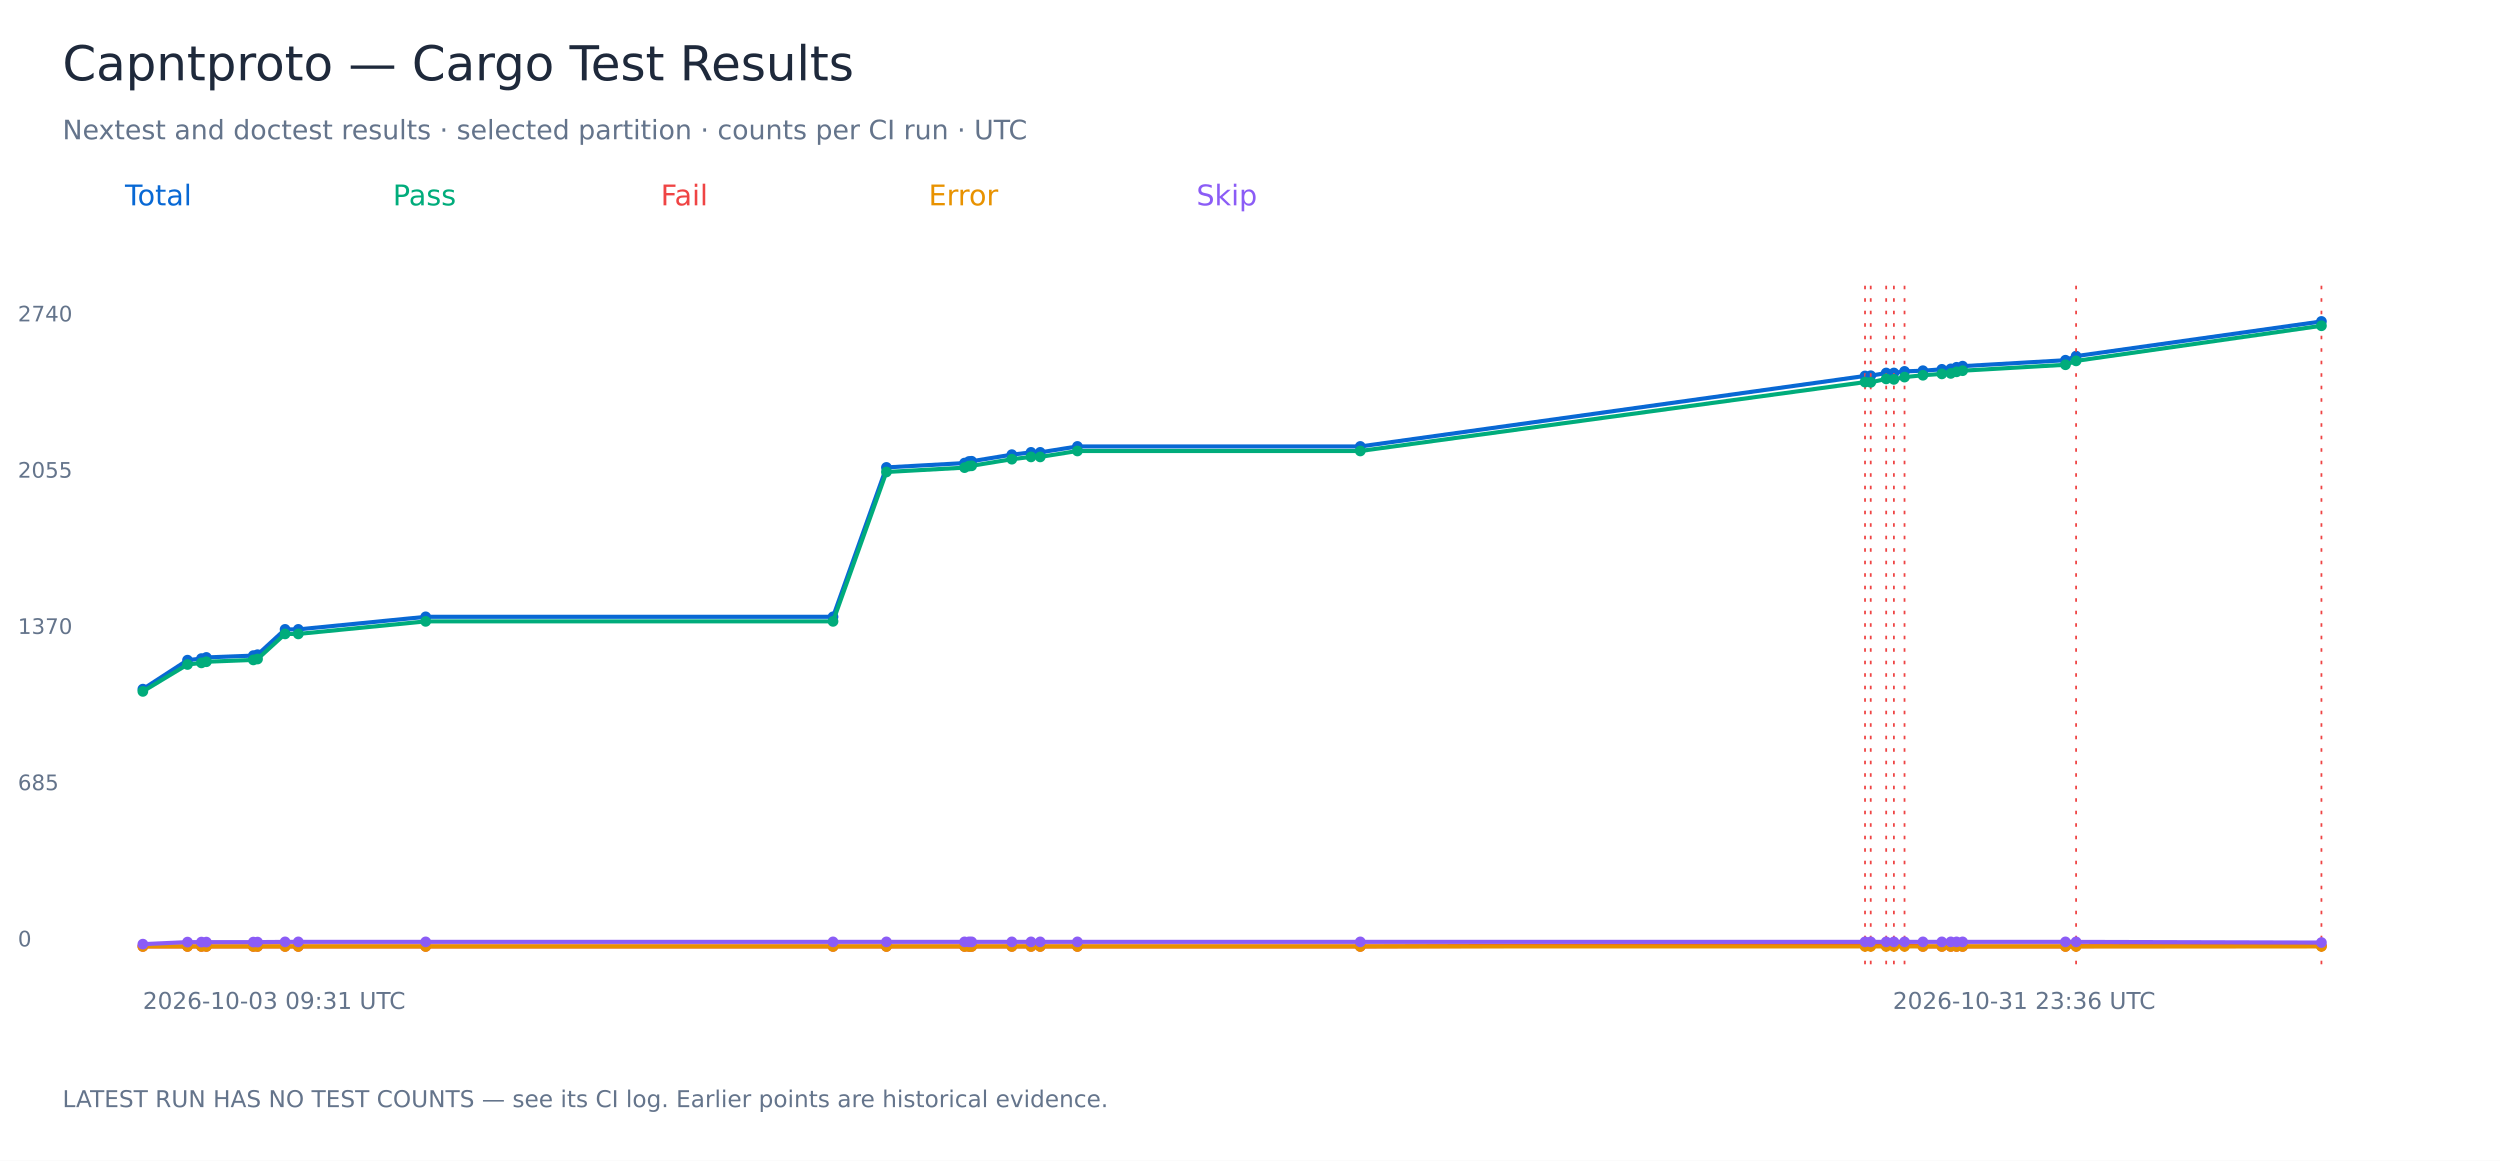
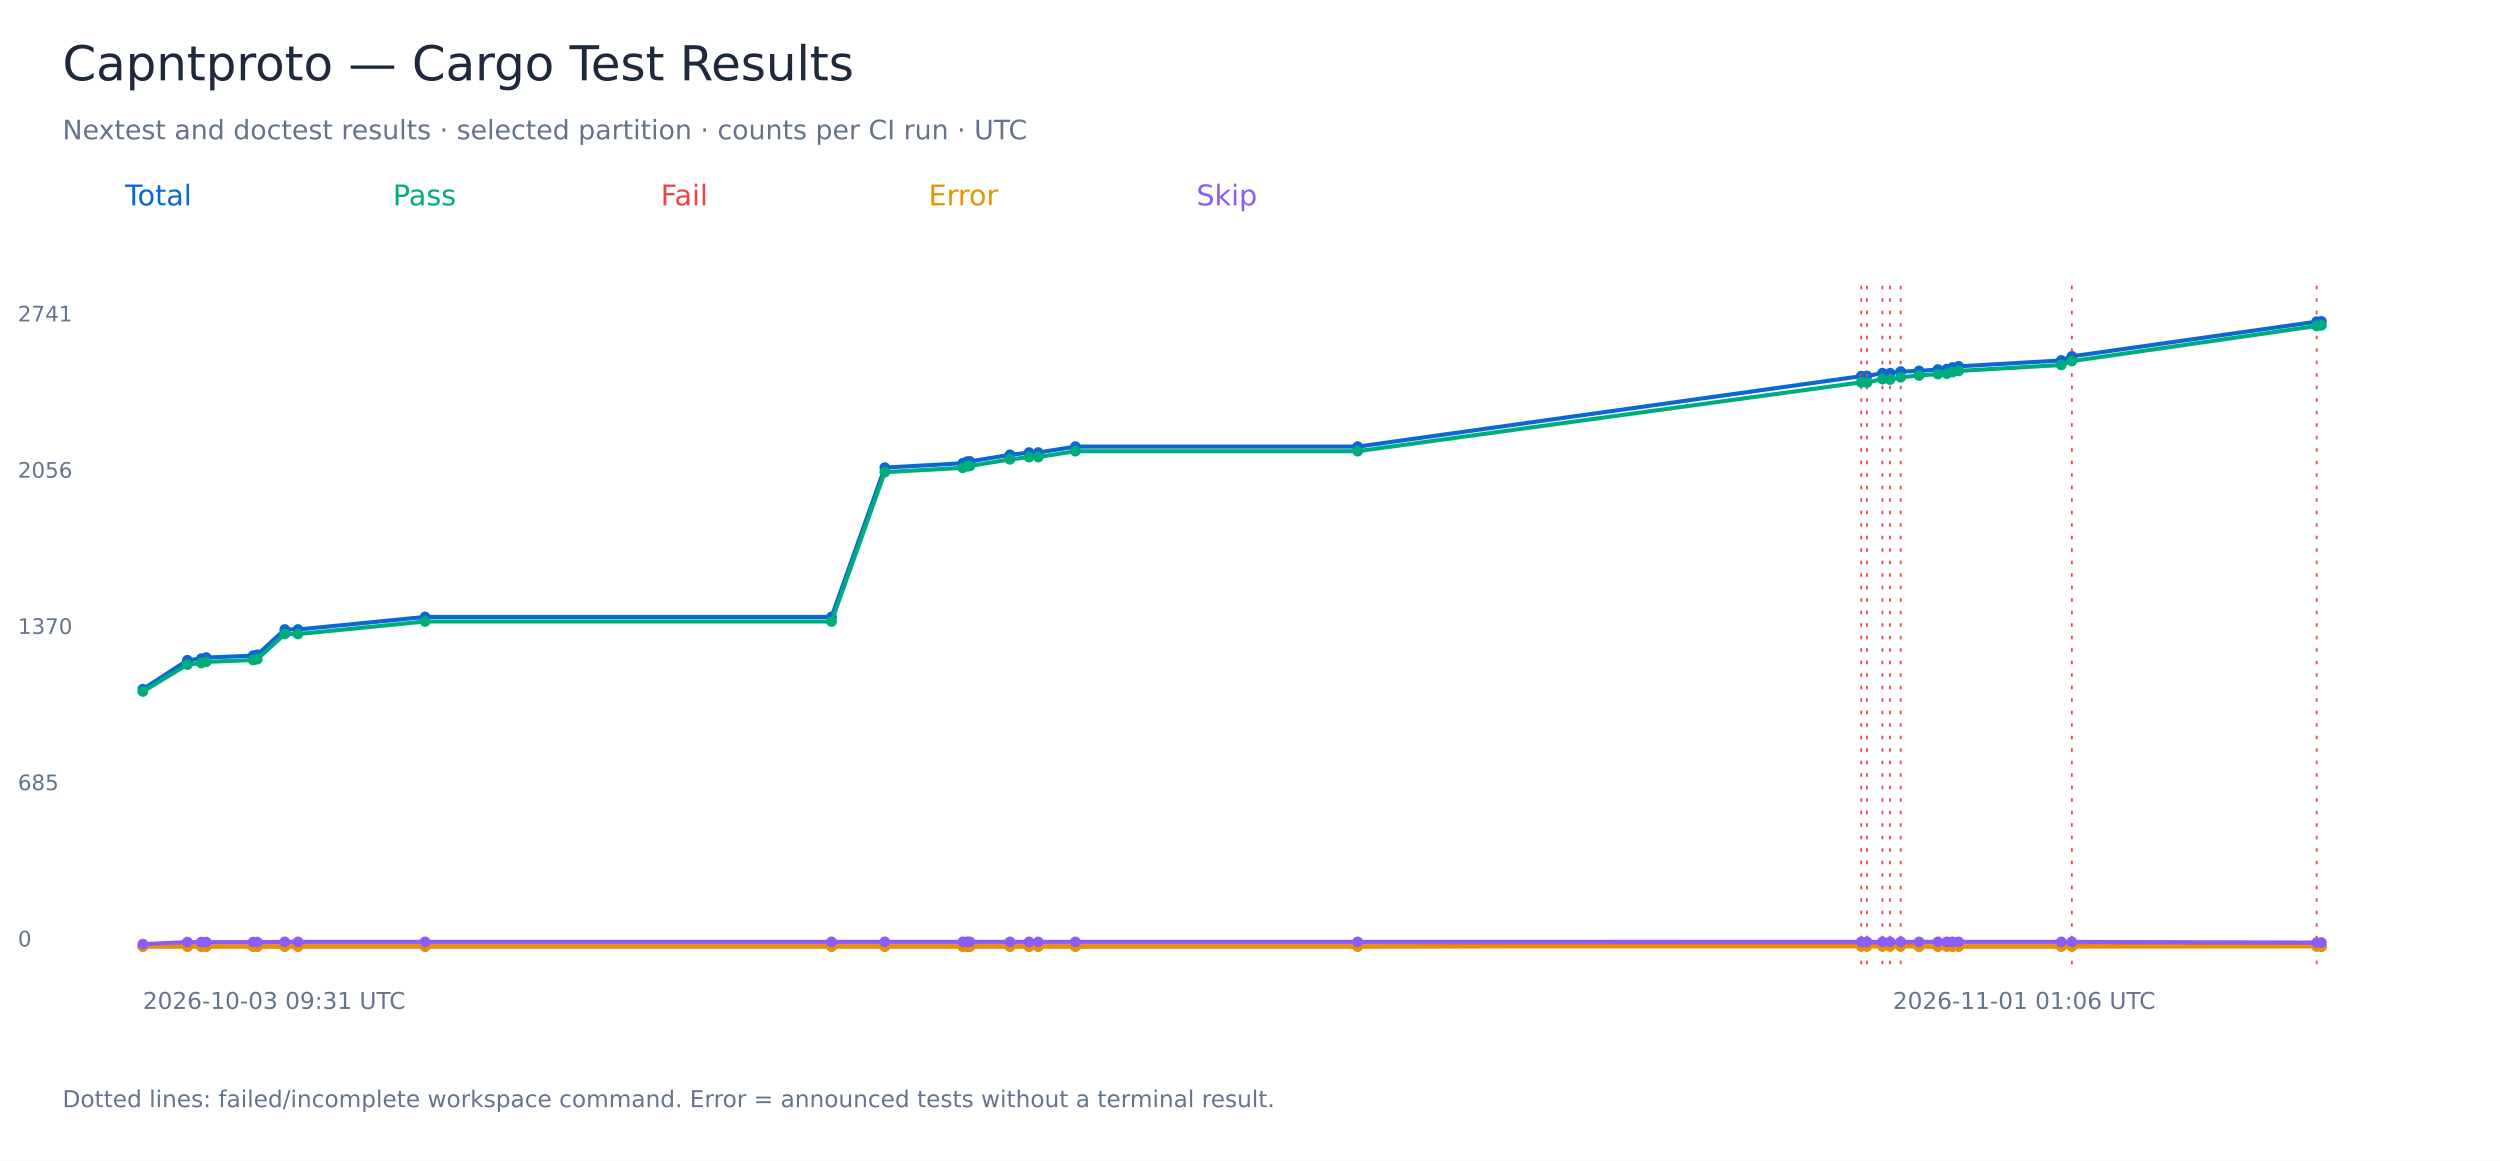
<svg xmlns="http://www.w3.org/2000/svg" width="1400" height="650" viewBox="0 0 1400 650" role="img" aria-labelledby="title">
  <rect width="1400" height="650" fill="white" />
  <g font-family="DejaVu Sans, sans-serif">
    <text x="35.00" y="45.00" font-size="27" fill="#1e293b">Capntproto — Cargo Test Results</text>
    <text x="35.00" y="78.00" font-size="15" fill="#64748b">Nextest and doctest results · selected partition · counts per CI run · UTC</text>
    <text x="70.00" y="115.00" font-size="16" fill="#0868d4">Total</text>
-     <polyline points="80.00,385.91 105.00,369.69 112.80,368.80 115.57,368.16 141.87,367.14 144.23,366.62 159.65,352.45 167.05,352.45 238.38,345.42 466.50,345.42 496.40,261.75 540.14,259.32 542.62,258.43 544.12,258.30 566.63,254.60 577.37,253.32 582.51,253.32 603.35,250.00 761.76,250.00 1044.41,210.53 1047.61,210.40 1056.26,208.87 1060.58,208.87 1066.54,207.97 1076.84,207.59 1087.43,206.82 1092.44,206.57 1095.68,205.68 1099.06,205.04 1156.66,201.72 1162.61,199.42 1300.00,180.00" fill="none" stroke="#0868d4" stroke-width="2.3" />
-     <circle cx="80.00" cy="385.91" r="3" fill="#0868d4" />
-     <circle cx="105.00" cy="369.69" r="3" fill="#0868d4" />
-     <circle cx="112.80" cy="368.80" r="3" fill="#0868d4" />
-     <circle cx="115.57" cy="368.16" r="3" fill="#0868d4" />
-     <circle cx="141.87" cy="367.14" r="3" fill="#0868d4" />
-     <circle cx="144.23" cy="366.62" r="3" fill="#0868d4" />
-     <circle cx="159.65" cy="352.45" r="3" fill="#0868d4" />
-     <circle cx="167.05" cy="352.45" r="3" fill="#0868d4" />
-     <circle cx="238.38" cy="345.42" r="3" fill="#0868d4" />
-     <circle cx="466.50" cy="345.42" r="3" fill="#0868d4" />
-     <circle cx="496.40" cy="261.75" r="3" fill="#0868d4" />
-     <circle cx="540.14" cy="259.32" r="3" fill="#0868d4" />
-     <circle cx="542.62" cy="258.43" r="3" fill="#0868d4" />
-     <circle cx="544.12" cy="258.30" r="3" fill="#0868d4" />
-     <circle cx="566.63" cy="254.60" r="3" fill="#0868d4" />
-     <circle cx="577.37" cy="253.32" r="3" fill="#0868d4" />
-     <circle cx="582.51" cy="253.32" r="3" fill="#0868d4" />
-     <circle cx="603.35" cy="250.00" r="3" fill="#0868d4" />
-     <circle cx="761.76" cy="250.00" r="3" fill="#0868d4" />
-     <circle cx="1044.41" cy="210.53" r="3" fill="#0868d4" />
-     <path d="M 1044.41 160 V 540" stroke="#ef4444" stroke-dasharray="2 5" />
-     <circle cx="1047.61" cy="210.40" r="3" fill="#0868d4" />
-     <path d="M 1047.61 160 V 540" stroke="#ef4444" stroke-dasharray="2 5" />
-     <circle cx="1056.26" cy="208.87" r="3" fill="#0868d4" />
-     <path d="M 1056.26 160 V 540" stroke="#ef4444" stroke-dasharray="2 5" />
-     <circle cx="1060.58" cy="208.87" r="3" fill="#0868d4" />
-     <path d="M 1060.58 160 V 540" stroke="#ef4444" stroke-dasharray="2 5" />
-     <circle cx="1066.54" cy="207.97" r="3" fill="#0868d4" />
-     <path d="M 1066.54 160 V 540" stroke="#ef4444" stroke-dasharray="2 5" />
-     <circle cx="1076.84" cy="207.59" r="3" fill="#0868d4" />
-     <circle cx="1087.43" cy="206.82" r="3" fill="#0868d4" />
-     <circle cx="1092.44" cy="206.57" r="3" fill="#0868d4" />
-     <circle cx="1095.68" cy="205.68" r="3" fill="#0868d4" />
-     <circle cx="1099.06" cy="205.04" r="3" fill="#0868d4" />
-     <circle cx="1156.66" cy="201.72" r="3" fill="#0868d4" />
-     <circle cx="1162.61" cy="199.42" r="3" fill="#0868d4" />
-     <path d="M 1162.61 160 V 540" stroke="#ef4444" stroke-dasharray="2 5" />
+     <polyline points="80.00,385.96 104.95,369.75 112.73,368.85 115.49,368.22 141.74,367.19 144.09,366.68 159.47,352.51 166.86,352.51 238.04,345.49 465.66,345.49 495.49,261.85 539.13,259.42 541.61,258.53 543.11,258.40 565.57,254.70 576.29,253.42 581.41,253.42 602.21,250.10 760.27,250.10 1042.30,210.65 1045.50,210.52 1054.13,208.99 1058.44,208.99 1064.38,208.09 1074.66,207.71 1085.23,206.94 1090.23,206.69 1093.46,205.79 1096.84,205.16 1154.31,201.84 1160.25,199.54 1297.34,180.13 1300.00,180.00" fill="none" stroke="#0868d4" stroke-width="2.3" />
+     <circle cx="80.00" cy="385.96" r="3" fill="#0868d4" />
+     <circle cx="104.95" cy="369.75" r="3" fill="#0868d4" />
+     <circle cx="112.73" cy="368.85" r="3" fill="#0868d4" />
+     <circle cx="115.49" cy="368.22" r="3" fill="#0868d4" />
+     <circle cx="141.74" cy="367.19" r="3" fill="#0868d4" />
+     <circle cx="144.09" cy="366.68" r="3" fill="#0868d4" />
+     <circle cx="159.47" cy="352.51" r="3" fill="#0868d4" />
+     <circle cx="166.86" cy="352.51" r="3" fill="#0868d4" />
+     <circle cx="238.04" cy="345.49" r="3" fill="#0868d4" />
+     <circle cx="465.66" cy="345.49" r="3" fill="#0868d4" />
+     <circle cx="495.49" cy="261.85" r="3" fill="#0868d4" />
+     <circle cx="539.13" cy="259.42" r="3" fill="#0868d4" />
+     <circle cx="541.61" cy="258.53" r="3" fill="#0868d4" />
+     <circle cx="543.11" cy="258.40" r="3" fill="#0868d4" />
+     <circle cx="565.57" cy="254.70" r="3" fill="#0868d4" />
+     <circle cx="576.29" cy="253.42" r="3" fill="#0868d4" />
+     <circle cx="581.41" cy="253.42" r="3" fill="#0868d4" />
+     <circle cx="602.21" cy="250.10" r="3" fill="#0868d4" />
+     <circle cx="760.27" cy="250.10" r="3" fill="#0868d4" />
+     <circle cx="1042.30" cy="210.65" r="3" fill="#0868d4" />
+     <path d="M 1042.30 160 V 540" stroke="#ef4444" stroke-dasharray="2 5" />
+     <circle cx="1045.50" cy="210.52" r="3" fill="#0868d4" />
+     <path d="M 1045.50 160 V 540" stroke="#ef4444" stroke-dasharray="2 5" />
+     <circle cx="1054.13" cy="208.99" r="3" fill="#0868d4" />
+     <path d="M 1054.13 160 V 540" stroke="#ef4444" stroke-dasharray="2 5" />
+     <circle cx="1058.44" cy="208.99" r="3" fill="#0868d4" />
+     <path d="M 1058.44 160 V 540" stroke="#ef4444" stroke-dasharray="2 5" />
+     <circle cx="1064.38" cy="208.09" r="3" fill="#0868d4" />
+     <path d="M 1064.38 160 V 540" stroke="#ef4444" stroke-dasharray="2 5" />
+     <circle cx="1074.66" cy="207.71" r="3" fill="#0868d4" />
+     <circle cx="1085.23" cy="206.94" r="3" fill="#0868d4" />
+     <circle cx="1090.23" cy="206.69" r="3" fill="#0868d4" />
+     <circle cx="1093.46" cy="205.79" r="3" fill="#0868d4" />
+     <circle cx="1096.84" cy="205.16" r="3" fill="#0868d4" />
+     <circle cx="1154.31" cy="201.84" r="3" fill="#0868d4" />
+     <circle cx="1160.25" cy="199.54" r="3" fill="#0868d4" />
+     <path d="M 1160.25 160 V 540" stroke="#ef4444" stroke-dasharray="2 5" />
+     <circle cx="1297.34" cy="180.13" r="3" fill="#0868d4" />
+     <path d="M 1297.34 160 V 540" stroke="#ef4444" stroke-dasharray="2 5" />
    <circle cx="1300.00" cy="180.00" r="3" fill="#0868d4" />
-     <path d="M 1300.00 160 V 540" stroke="#ef4444" stroke-dasharray="2 5" />
    <text x="10.00" y="530.00" font-size="12" fill="#64748b">0</text>
    <text x="10.00" y="442.50" font-size="12" fill="#64748b">685</text>
    <text x="10.00" y="355.00" font-size="12" fill="#64748b">1370</text>
-     <text x="10.00" y="267.50" font-size="12" fill="#64748b">2055</text>
-     <text x="10.00" y="180.00" font-size="12" fill="#64748b">2740</text>
+     <text x="10.00" y="267.50" font-size="12" fill="#64748b">2056</text>
+     <text x="10.00" y="180.00" font-size="12" fill="#64748b">2741</text>
    <text x="80.00" y="565.00" font-size="13" fill="#64748b">2026-10-03 09:31 UTC</text>
-     <text x="1060.00" y="565.00" font-size="13" fill="#64748b">2026-10-31 23:36 UTC</text>
+     <text x="1060.00" y="565.00" font-size="13" fill="#64748b">2026-11-01 01:06 UTC</text>
    <text x="220.00" y="115.00" font-size="16" fill="#00ac7b">Pass</text>
-     <polyline points="80.00,387.19 105.00,372.12 112.80,371.22 115.57,370.58 141.87,369.56 144.23,369.05 159.65,355.00 167.05,355.00 238.38,347.97 466.50,347.97 496.40,264.31 540.14,261.88 542.62,260.99 544.12,260.86 566.63,257.15 577.37,255.88 582.51,255.88 603.35,252.55 761.76,252.55 1044.41,213.98 1047.61,214.11 1056.26,212.19 1060.58,212.45 1066.54,211.17 1076.84,210.15 1087.43,209.38 1092.44,209.12 1095.68,208.23 1099.06,207.59 1156.66,204.27 1162.61,202.10 1300.00,182.43" fill="none" stroke="#00ac7b" stroke-width="2.3" />
-     <circle cx="80.00" cy="387.19" r="3" fill="#00ac7b" />
-     <circle cx="105.00" cy="372.12" r="3" fill="#00ac7b" />
-     <circle cx="112.80" cy="371.22" r="3" fill="#00ac7b" />
-     <circle cx="115.57" cy="370.58" r="3" fill="#00ac7b" />
-     <circle cx="141.87" cy="369.56" r="3" fill="#00ac7b" />
-     <circle cx="144.23" cy="369.05" r="3" fill="#00ac7b" />
-     <circle cx="159.65" cy="355.00" r="3" fill="#00ac7b" />
-     <circle cx="167.05" cy="355.00" r="3" fill="#00ac7b" />
-     <circle cx="238.38" cy="347.97" r="3" fill="#00ac7b" />
-     <circle cx="466.50" cy="347.97" r="3" fill="#00ac7b" />
-     <circle cx="496.40" cy="264.31" r="3" fill="#00ac7b" />
-     <circle cx="540.14" cy="261.88" r="3" fill="#00ac7b" />
-     <circle cx="542.62" cy="260.99" r="3" fill="#00ac7b" />
-     <circle cx="544.12" cy="260.86" r="3" fill="#00ac7b" />
-     <circle cx="566.63" cy="257.15" r="3" fill="#00ac7b" />
-     <circle cx="577.37" cy="255.88" r="3" fill="#00ac7b" />
-     <circle cx="582.51" cy="255.88" r="3" fill="#00ac7b" />
-     <circle cx="603.35" cy="252.55" r="3" fill="#00ac7b" />
-     <circle cx="761.76" cy="252.55" r="3" fill="#00ac7b" />
-     <circle cx="1044.41" cy="213.98" r="3" fill="#00ac7b" />
-     <circle cx="1047.61" cy="214.11" r="3" fill="#00ac7b" />
-     <circle cx="1056.26" cy="212.19" r="3" fill="#00ac7b" />
-     <circle cx="1060.58" cy="212.45" r="3" fill="#00ac7b" />
-     <circle cx="1066.54" cy="211.17" r="3" fill="#00ac7b" />
-     <circle cx="1076.84" cy="210.15" r="3" fill="#00ac7b" />
-     <circle cx="1087.43" cy="209.38" r="3" fill="#00ac7b" />
-     <circle cx="1092.44" cy="209.12" r="3" fill="#00ac7b" />
-     <circle cx="1095.68" cy="208.23" r="3" fill="#00ac7b" />
-     <circle cx="1099.06" cy="207.59" r="3" fill="#00ac7b" />
-     <circle cx="1156.66" cy="204.27" r="3" fill="#00ac7b" />
-     <circle cx="1162.61" cy="202.10" r="3" fill="#00ac7b" />
-     <circle cx="1300.00" cy="182.43" r="3" fill="#00ac7b" />
+     <polyline points="80.00,387.24 104.95,372.17 112.73,371.28 115.49,370.64 141.74,369.62 144.09,369.11 159.47,355.06 166.86,355.06 238.04,348.04 465.66,348.04 495.49,264.40 539.13,261.98 541.61,261.08 543.11,260.96 565.57,257.25 576.29,255.98 581.41,255.98 602.21,252.66 760.27,252.66 1042.30,214.09 1045.50,214.22 1054.13,212.31 1058.44,212.56 1064.38,211.28 1074.66,210.26 1085.23,209.50 1090.23,209.24 1093.46,208.35 1096.84,207.71 1154.31,204.39 1160.25,202.22 1297.34,182.55 1300.00,182.17" fill="none" stroke="#00ac7b" stroke-width="2.3" />
+     <circle cx="80.00" cy="387.24" r="3" fill="#00ac7b" />
+     <circle cx="104.95" cy="372.17" r="3" fill="#00ac7b" />
+     <circle cx="112.73" cy="371.28" r="3" fill="#00ac7b" />
+     <circle cx="115.49" cy="370.64" r="3" fill="#00ac7b" />
+     <circle cx="141.74" cy="369.62" r="3" fill="#00ac7b" />
+     <circle cx="144.09" cy="369.11" r="3" fill="#00ac7b" />
+     <circle cx="159.47" cy="355.06" r="3" fill="#00ac7b" />
+     <circle cx="166.86" cy="355.06" r="3" fill="#00ac7b" />
+     <circle cx="238.04" cy="348.04" r="3" fill="#00ac7b" />
+     <circle cx="465.66" cy="348.04" r="3" fill="#00ac7b" />
+     <circle cx="495.49" cy="264.40" r="3" fill="#00ac7b" />
+     <circle cx="539.13" cy="261.98" r="3" fill="#00ac7b" />
+     <circle cx="541.61" cy="261.08" r="3" fill="#00ac7b" />
+     <circle cx="543.11" cy="260.96" r="3" fill="#00ac7b" />
+     <circle cx="565.57" cy="257.25" r="3" fill="#00ac7b" />
+     <circle cx="576.29" cy="255.98" r="3" fill="#00ac7b" />
+     <circle cx="581.41" cy="255.98" r="3" fill="#00ac7b" />
+     <circle cx="602.21" cy="252.66" r="3" fill="#00ac7b" />
+     <circle cx="760.27" cy="252.66" r="3" fill="#00ac7b" />
+     <circle cx="1042.30" cy="214.09" r="3" fill="#00ac7b" />
+     <circle cx="1045.50" cy="214.22" r="3" fill="#00ac7b" />
+     <circle cx="1054.13" cy="212.31" r="3" fill="#00ac7b" />
+     <circle cx="1058.44" cy="212.56" r="3" fill="#00ac7b" />
+     <circle cx="1064.38" cy="211.28" r="3" fill="#00ac7b" />
+     <circle cx="1074.66" cy="210.26" r="3" fill="#00ac7b" />
+     <circle cx="1085.23" cy="209.50" r="3" fill="#00ac7b" />
+     <circle cx="1090.23" cy="209.24" r="3" fill="#00ac7b" />
+     <circle cx="1093.46" cy="208.35" r="3" fill="#00ac7b" />
+     <circle cx="1096.84" cy="207.71" r="3" fill="#00ac7b" />
+     <circle cx="1154.31" cy="204.39" r="3" fill="#00ac7b" />
+     <circle cx="1160.25" cy="202.22" r="3" fill="#00ac7b" />
+     <circle cx="1297.34" cy="182.55" r="3" fill="#00ac7b" />
+     <circle cx="1300.00" cy="182.17" r="3" fill="#00ac7b" />
    <text x="370.00" y="115.00" font-size="16" fill="#ef4444">Fail</text>
-     <polyline points="80.00,530.00 105.00,530.00 112.80,530.00 115.57,530.00 141.87,530.00 144.23,530.00 159.65,530.00 167.05,530.00 238.38,530.00 466.50,530.00 496.40,530.00 540.14,530.00 542.62,530.00 544.12,530.00 566.63,530.00 577.37,530.00 582.51,530.00 603.35,530.00 761.76,530.00 1044.41,529.11 1047.61,528.85 1056.26,529.23 1060.58,528.98 1066.54,529.36 1076.84,530.00 1087.43,530.00 1092.44,530.00 1095.68,530.00 1099.06,530.00 1156.66,530.00 1162.61,529.87 1300.00,529.74" fill="none" stroke="#ef4444" stroke-width="2.3" />
+     <polyline points="80.00,530.00 104.95,530.00 112.73,530.00 115.49,530.00 141.74,530.00 144.09,530.00 159.47,530.00 166.86,530.00 238.04,530.00 465.66,530.00 495.49,530.00 539.13,530.00 541.61,530.00 543.11,530.00 565.57,530.00 576.29,530.00 581.41,530.00 602.21,530.00 760.27,530.00 1042.30,529.11 1045.50,528.85 1054.13,529.23 1058.44,528.98 1064.38,529.36 1074.66,530.00 1085.23,530.00 1090.23,530.00 1093.46,530.00 1096.84,530.00 1154.31,530.00 1160.25,529.87 1297.34,529.74 1300.00,530.00" fill="none" stroke="#ef4444" stroke-width="2.3" />
    <circle cx="80.00" cy="530.00" r="3" fill="#ef4444" />
-     <circle cx="105.00" cy="530.00" r="3" fill="#ef4444" />
-     <circle cx="112.80" cy="530.00" r="3" fill="#ef4444" />
-     <circle cx="115.57" cy="530.00" r="3" fill="#ef4444" />
-     <circle cx="141.87" cy="530.00" r="3" fill="#ef4444" />
-     <circle cx="144.23" cy="530.00" r="3" fill="#ef4444" />
-     <circle cx="159.65" cy="530.00" r="3" fill="#ef4444" />
-     <circle cx="167.05" cy="530.00" r="3" fill="#ef4444" />
-     <circle cx="238.38" cy="530.00" r="3" fill="#ef4444" />
-     <circle cx="466.50" cy="530.00" r="3" fill="#ef4444" />
-     <circle cx="496.40" cy="530.00" r="3" fill="#ef4444" />
-     <circle cx="540.14" cy="530.00" r="3" fill="#ef4444" />
-     <circle cx="542.62" cy="530.00" r="3" fill="#ef4444" />
-     <circle cx="544.12" cy="530.00" r="3" fill="#ef4444" />
-     <circle cx="566.63" cy="530.00" r="3" fill="#ef4444" />
-     <circle cx="577.37" cy="530.00" r="3" fill="#ef4444" />
-     <circle cx="582.51" cy="530.00" r="3" fill="#ef4444" />
-     <circle cx="603.35" cy="530.00" r="3" fill="#ef4444" />
-     <circle cx="761.76" cy="530.00" r="3" fill="#ef4444" />
-     <circle cx="1044.41" cy="529.11" r="3" fill="#ef4444" />
-     <circle cx="1047.61" cy="528.85" r="3" fill="#ef4444" />
-     <circle cx="1056.26" cy="529.23" r="3" fill="#ef4444" />
-     <circle cx="1060.58" cy="528.98" r="3" fill="#ef4444" />
-     <circle cx="1066.54" cy="529.36" r="3" fill="#ef4444" />
-     <circle cx="1076.84" cy="530.00" r="3" fill="#ef4444" />
-     <circle cx="1087.43" cy="530.00" r="3" fill="#ef4444" />
-     <circle cx="1092.44" cy="530.00" r="3" fill="#ef4444" />
-     <circle cx="1095.68" cy="530.00" r="3" fill="#ef4444" />
-     <circle cx="1099.06" cy="530.00" r="3" fill="#ef4444" />
-     <circle cx="1156.66" cy="530.00" r="3" fill="#ef4444" />
-     <circle cx="1162.61" cy="529.87" r="3" fill="#ef4444" />
-     <circle cx="1300.00" cy="529.74" r="3" fill="#ef4444" />
+     <circle cx="104.95" cy="530.00" r="3" fill="#ef4444" />
+     <circle cx="112.73" cy="530.00" r="3" fill="#ef4444" />
+     <circle cx="115.49" cy="530.00" r="3" fill="#ef4444" />
+     <circle cx="141.74" cy="530.00" r="3" fill="#ef4444" />
+     <circle cx="144.09" cy="530.00" r="3" fill="#ef4444" />
+     <circle cx="159.47" cy="530.00" r="3" fill="#ef4444" />
+     <circle cx="166.86" cy="530.00" r="3" fill="#ef4444" />
+     <circle cx="238.04" cy="530.00" r="3" fill="#ef4444" />
+     <circle cx="465.66" cy="530.00" r="3" fill="#ef4444" />
+     <circle cx="495.49" cy="530.00" r="3" fill="#ef4444" />
+     <circle cx="539.13" cy="530.00" r="3" fill="#ef4444" />
+     <circle cx="541.61" cy="530.00" r="3" fill="#ef4444" />
+     <circle cx="543.11" cy="530.00" r="3" fill="#ef4444" />
+     <circle cx="565.57" cy="530.00" r="3" fill="#ef4444" />
+     <circle cx="576.29" cy="530.00" r="3" fill="#ef4444" />
+     <circle cx="581.41" cy="530.00" r="3" fill="#ef4444" />
+     <circle cx="602.21" cy="530.00" r="3" fill="#ef4444" />
+     <circle cx="760.27" cy="530.00" r="3" fill="#ef4444" />
+     <circle cx="1042.30" cy="529.11" r="3" fill="#ef4444" />
+     <circle cx="1045.50" cy="528.85" r="3" fill="#ef4444" />
+     <circle cx="1054.13" cy="529.23" r="3" fill="#ef4444" />
+     <circle cx="1058.44" cy="528.98" r="3" fill="#ef4444" />
+     <circle cx="1064.38" cy="529.36" r="3" fill="#ef4444" />
+     <circle cx="1074.66" cy="530.00" r="3" fill="#ef4444" />
+     <circle cx="1085.23" cy="530.00" r="3" fill="#ef4444" />
+     <circle cx="1090.23" cy="530.00" r="3" fill="#ef4444" />
+     <circle cx="1093.46" cy="530.00" r="3" fill="#ef4444" />
+     <circle cx="1096.84" cy="530.00" r="3" fill="#ef4444" />
+     <circle cx="1154.31" cy="530.00" r="3" fill="#ef4444" />
+     <circle cx="1160.25" cy="529.87" r="3" fill="#ef4444" />
+     <circle cx="1297.34" cy="529.74" r="3" fill="#ef4444" />
+     <circle cx="1300.00" cy="530.00" r="3" fill="#ef4444" />
    <text x="520.00" y="115.00" font-size="16" fill="#e89200">Error</text>
-     <polyline points="80.00,530.00 105.00,530.00 112.80,530.00 115.57,530.00 141.87,530.00 144.23,530.00 159.65,530.00 167.05,530.00 238.38,530.00 466.50,530.00 496.40,530.00 540.14,530.00 542.62,530.00 544.12,530.00 566.63,530.00 577.37,530.00 582.51,530.00 603.35,530.00 761.76,530.00 1044.41,530.00 1047.61,530.00 1056.26,530.00 1060.58,530.00 1066.54,530.00 1076.84,530.00 1087.43,530.00 1092.44,530.00 1095.68,530.00 1099.06,530.00 1156.66,530.00 1162.61,530.00 1300.00,530.00" fill="none" stroke="#e89200" stroke-width="2.3" />
+     <polyline points="80.00,530.00 104.95,530.00 112.73,530.00 115.49,530.00 141.74,530.00 144.09,530.00 159.47,530.00 166.86,530.00 238.04,530.00 465.66,530.00 495.49,530.00 539.13,530.00 541.61,530.00 543.11,530.00 565.57,530.00 576.29,530.00 581.41,530.00 602.21,530.00 760.27,530.00 1042.30,530.00 1045.50,530.00 1054.13,530.00 1058.44,530.00 1064.38,530.00 1074.66,530.00 1085.23,530.00 1090.23,530.00 1093.46,530.00 1096.84,530.00 1154.31,530.00 1160.25,530.00 1297.34,530.00 1300.00,530.00" fill="none" stroke="#e89200" stroke-width="2.3" />
    <circle cx="80.00" cy="530.00" r="3" fill="#e89200" />
-     <circle cx="105.00" cy="530.00" r="3" fill="#e89200" />
-     <circle cx="112.80" cy="530.00" r="3" fill="#e89200" />
-     <circle cx="115.57" cy="530.00" r="3" fill="#e89200" />
-     <circle cx="141.87" cy="530.00" r="3" fill="#e89200" />
-     <circle cx="144.23" cy="530.00" r="3" fill="#e89200" />
-     <circle cx="159.65" cy="530.00" r="3" fill="#e89200" />
-     <circle cx="167.05" cy="530.00" r="3" fill="#e89200" />
-     <circle cx="238.38" cy="530.00" r="3" fill="#e89200" />
-     <circle cx="466.50" cy="530.00" r="3" fill="#e89200" />
-     <circle cx="496.40" cy="530.00" r="3" fill="#e89200" />
-     <circle cx="540.14" cy="530.00" r="3" fill="#e89200" />
-     <circle cx="542.62" cy="530.00" r="3" fill="#e89200" />
-     <circle cx="544.12" cy="530.00" r="3" fill="#e89200" />
-     <circle cx="566.63" cy="530.00" r="3" fill="#e89200" />
-     <circle cx="577.37" cy="530.00" r="3" fill="#e89200" />
-     <circle cx="582.51" cy="530.00" r="3" fill="#e89200" />
-     <circle cx="603.35" cy="530.00" r="3" fill="#e89200" />
-     <circle cx="761.76" cy="530.00" r="3" fill="#e89200" />
-     <circle cx="1044.41" cy="530.00" r="3" fill="#e89200" />
-     <circle cx="1047.61" cy="530.00" r="3" fill="#e89200" />
-     <circle cx="1056.26" cy="530.00" r="3" fill="#e89200" />
-     <circle cx="1060.58" cy="530.00" r="3" fill="#e89200" />
-     <circle cx="1066.54" cy="530.00" r="3" fill="#e89200" />
-     <circle cx="1076.84" cy="530.00" r="3" fill="#e89200" />
-     <circle cx="1087.43" cy="530.00" r="3" fill="#e89200" />
-     <circle cx="1092.44" cy="530.00" r="3" fill="#e89200" />
-     <circle cx="1095.68" cy="530.00" r="3" fill="#e89200" />
-     <circle cx="1099.06" cy="530.00" r="3" fill="#e89200" />
-     <circle cx="1156.66" cy="530.00" r="3" fill="#e89200" />
-     <circle cx="1162.61" cy="530.00" r="3" fill="#e89200" />
+     <circle cx="104.95" cy="530.00" r="3" fill="#e89200" />
+     <circle cx="112.73" cy="530.00" r="3" fill="#e89200" />
+     <circle cx="115.49" cy="530.00" r="3" fill="#e89200" />
+     <circle cx="141.74" cy="530.00" r="3" fill="#e89200" />
+     <circle cx="144.09" cy="530.00" r="3" fill="#e89200" />
+     <circle cx="159.47" cy="530.00" r="3" fill="#e89200" />
+     <circle cx="166.86" cy="530.00" r="3" fill="#e89200" />
+     <circle cx="238.04" cy="530.00" r="3" fill="#e89200" />
+     <circle cx="465.66" cy="530.00" r="3" fill="#e89200" />
+     <circle cx="495.49" cy="530.00" r="3" fill="#e89200" />
+     <circle cx="539.13" cy="530.00" r="3" fill="#e89200" />
+     <circle cx="541.61" cy="530.00" r="3" fill="#e89200" />
+     <circle cx="543.11" cy="530.00" r="3" fill="#e89200" />
+     <circle cx="565.57" cy="530.00" r="3" fill="#e89200" />
+     <circle cx="576.29" cy="530.00" r="3" fill="#e89200" />
+     <circle cx="581.41" cy="530.00" r="3" fill="#e89200" />
+     <circle cx="602.21" cy="530.00" r="3" fill="#e89200" />
+     <circle cx="760.27" cy="530.00" r="3" fill="#e89200" />
+     <circle cx="1042.30" cy="530.00" r="3" fill="#e89200" />
+     <circle cx="1045.50" cy="530.00" r="3" fill="#e89200" />
+     <circle cx="1054.13" cy="530.00" r="3" fill="#e89200" />
+     <circle cx="1058.44" cy="530.00" r="3" fill="#e89200" />
+     <circle cx="1064.38" cy="530.00" r="3" fill="#e89200" />
+     <circle cx="1074.66" cy="530.00" r="3" fill="#e89200" />
+     <circle cx="1085.23" cy="530.00" r="3" fill="#e89200" />
+     <circle cx="1090.23" cy="530.00" r="3" fill="#e89200" />
+     <circle cx="1093.46" cy="530.00" r="3" fill="#e89200" />
+     <circle cx="1096.84" cy="530.00" r="3" fill="#e89200" />
+     <circle cx="1154.31" cy="530.00" r="3" fill="#e89200" />
+     <circle cx="1160.25" cy="530.00" r="3" fill="#e89200" />
+     <circle cx="1297.34" cy="530.00" r="3" fill="#e89200" />
    <circle cx="1300.00" cy="530.00" r="3" fill="#e89200" />
    <text x="670.00" y="115.00" font-size="16" fill="#8b5cf6">Skip</text>
-     <polyline points="80.00,528.72 105.00,527.57 112.80,527.57 115.57,527.57 141.87,527.57 144.23,527.57 159.65,527.45 167.05,527.45 238.38,527.45 466.50,527.45 496.40,527.45 540.14,527.45 542.62,527.45 544.12,527.45 566.63,527.45 577.37,527.45 582.51,527.45 603.35,527.45 761.76,527.45 1044.41,527.45 1047.61,527.45 1056.26,527.45 1060.58,527.45 1066.54,527.45 1076.84,527.45 1087.43,527.45 1092.44,527.45 1095.68,527.45 1099.06,527.45 1156.66,527.45 1162.61,527.45 1300.00,527.83" fill="none" stroke="#8b5cf6" stroke-width="2.3" />
+     <polyline points="80.00,528.72 104.95,527.57 112.73,527.57 115.49,527.57 141.74,527.57 144.09,527.57 159.47,527.45 166.86,527.45 238.04,527.45 465.66,527.45 495.49,527.45 539.13,527.45 541.61,527.45 543.11,527.45 565.57,527.45 576.29,527.45 581.41,527.45 602.21,527.45 760.27,527.45 1042.30,527.45 1045.50,527.45 1054.13,527.45 1058.44,527.45 1064.38,527.45 1074.66,527.45 1085.23,527.45 1090.23,527.45 1093.46,527.45 1096.84,527.45 1154.31,527.45 1160.25,527.45 1297.34,527.83 1300.00,527.83" fill="none" stroke="#8b5cf6" stroke-width="2.3" />
    <circle cx="80.00" cy="528.72" r="3" fill="#8b5cf6" />
-     <circle cx="105.00" cy="527.57" r="3" fill="#8b5cf6" />
-     <circle cx="112.80" cy="527.57" r="3" fill="#8b5cf6" />
-     <circle cx="115.57" cy="527.57" r="3" fill="#8b5cf6" />
-     <circle cx="141.87" cy="527.57" r="3" fill="#8b5cf6" />
-     <circle cx="144.23" cy="527.57" r="3" fill="#8b5cf6" />
-     <circle cx="159.65" cy="527.45" r="3" fill="#8b5cf6" />
-     <circle cx="167.05" cy="527.45" r="3" fill="#8b5cf6" />
-     <circle cx="238.38" cy="527.45" r="3" fill="#8b5cf6" />
-     <circle cx="466.50" cy="527.45" r="3" fill="#8b5cf6" />
-     <circle cx="496.40" cy="527.45" r="3" fill="#8b5cf6" />
-     <circle cx="540.14" cy="527.45" r="3" fill="#8b5cf6" />
-     <circle cx="542.62" cy="527.45" r="3" fill="#8b5cf6" />
-     <circle cx="544.12" cy="527.45" r="3" fill="#8b5cf6" />
-     <circle cx="566.63" cy="527.45" r="3" fill="#8b5cf6" />
-     <circle cx="577.37" cy="527.45" r="3" fill="#8b5cf6" />
-     <circle cx="582.51" cy="527.45" r="3" fill="#8b5cf6" />
-     <circle cx="603.35" cy="527.45" r="3" fill="#8b5cf6" />
-     <circle cx="761.76" cy="527.45" r="3" fill="#8b5cf6" />
-     <circle cx="1044.41" cy="527.45" r="3" fill="#8b5cf6" />
-     <circle cx="1047.61" cy="527.45" r="3" fill="#8b5cf6" />
-     <circle cx="1056.26" cy="527.45" r="3" fill="#8b5cf6" />
-     <circle cx="1060.58" cy="527.45" r="3" fill="#8b5cf6" />
-     <circle cx="1066.54" cy="527.45" r="3" fill="#8b5cf6" />
-     <circle cx="1076.84" cy="527.45" r="3" fill="#8b5cf6" />
-     <circle cx="1087.43" cy="527.45" r="3" fill="#8b5cf6" />
-     <circle cx="1092.44" cy="527.45" r="3" fill="#8b5cf6" />
-     <circle cx="1095.68" cy="527.45" r="3" fill="#8b5cf6" />
-     <circle cx="1099.06" cy="527.45" r="3" fill="#8b5cf6" />
-     <circle cx="1156.66" cy="527.45" r="3" fill="#8b5cf6" />
-     <circle cx="1162.61" cy="527.45" r="3" fill="#8b5cf6" />
+     <circle cx="104.95" cy="527.57" r="3" fill="#8b5cf6" />
+     <circle cx="112.73" cy="527.57" r="3" fill="#8b5cf6" />
+     <circle cx="115.49" cy="527.57" r="3" fill="#8b5cf6" />
+     <circle cx="141.74" cy="527.57" r="3" fill="#8b5cf6" />
+     <circle cx="144.09" cy="527.57" r="3" fill="#8b5cf6" />
+     <circle cx="159.47" cy="527.45" r="3" fill="#8b5cf6" />
+     <circle cx="166.86" cy="527.45" r="3" fill="#8b5cf6" />
+     <circle cx="238.04" cy="527.45" r="3" fill="#8b5cf6" />
+     <circle cx="465.66" cy="527.45" r="3" fill="#8b5cf6" />
+     <circle cx="495.49" cy="527.45" r="3" fill="#8b5cf6" />
+     <circle cx="539.13" cy="527.45" r="3" fill="#8b5cf6" />
+     <circle cx="541.61" cy="527.45" r="3" fill="#8b5cf6" />
+     <circle cx="543.11" cy="527.45" r="3" fill="#8b5cf6" />
+     <circle cx="565.57" cy="527.45" r="3" fill="#8b5cf6" />
+     <circle cx="576.29" cy="527.45" r="3" fill="#8b5cf6" />
+     <circle cx="581.41" cy="527.45" r="3" fill="#8b5cf6" />
+     <circle cx="602.21" cy="527.45" r="3" fill="#8b5cf6" />
+     <circle cx="760.27" cy="527.45" r="3" fill="#8b5cf6" />
+     <circle cx="1042.30" cy="527.45" r="3" fill="#8b5cf6" />
+     <circle cx="1045.50" cy="527.45" r="3" fill="#8b5cf6" />
+     <circle cx="1054.13" cy="527.45" r="3" fill="#8b5cf6" />
+     <circle cx="1058.44" cy="527.45" r="3" fill="#8b5cf6" />
+     <circle cx="1064.38" cy="527.45" r="3" fill="#8b5cf6" />
+     <circle cx="1074.66" cy="527.45" r="3" fill="#8b5cf6" />
+     <circle cx="1085.23" cy="527.45" r="3" fill="#8b5cf6" />
+     <circle cx="1090.23" cy="527.45" r="3" fill="#8b5cf6" />
+     <circle cx="1093.46" cy="527.45" r="3" fill="#8b5cf6" />
+     <circle cx="1096.84" cy="527.45" r="3" fill="#8b5cf6" />
+     <circle cx="1154.31" cy="527.45" r="3" fill="#8b5cf6" />
+     <circle cx="1160.25" cy="527.45" r="3" fill="#8b5cf6" />
+     <circle cx="1297.34" cy="527.83" r="3" fill="#8b5cf6" />
    <circle cx="1300.00" cy="527.83" r="3" fill="#8b5cf6" />
-     <text x="35.00" y="620.00" font-size="13" fill="#64748b">LATEST RUN HAS NO TEST COUNTS — see its CI log. Earlier points are historical evidence.</text>
+     <text x="35.00" y="620.00" font-size="13" fill="#64748b">Dotted lines: failed/incomplete workspace command. Error = announced tests without a terminal result.</text>
  </g>
</svg>
